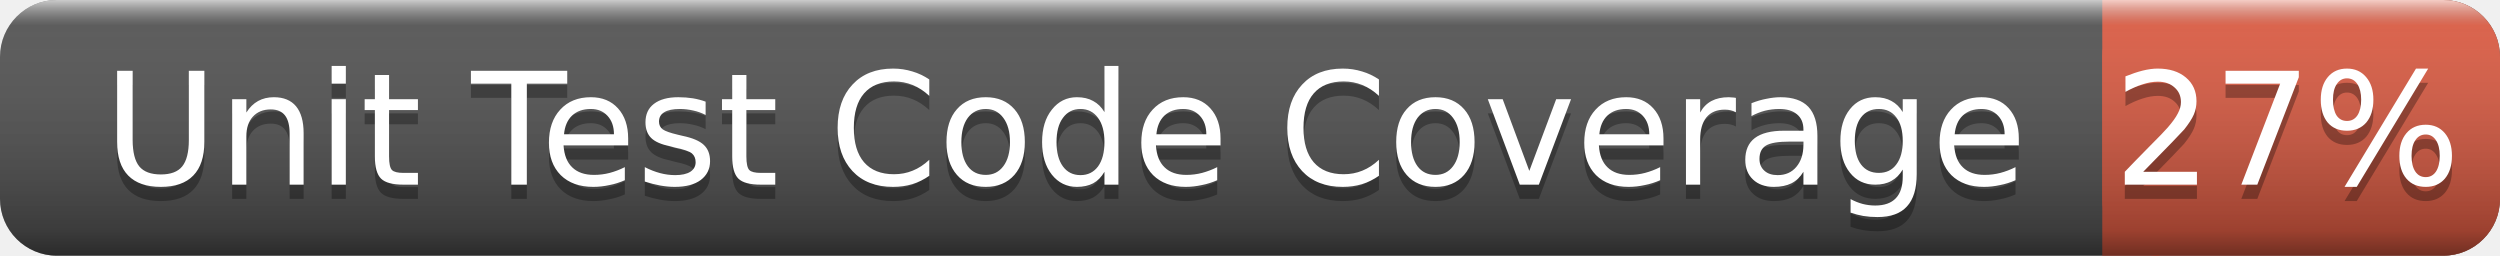
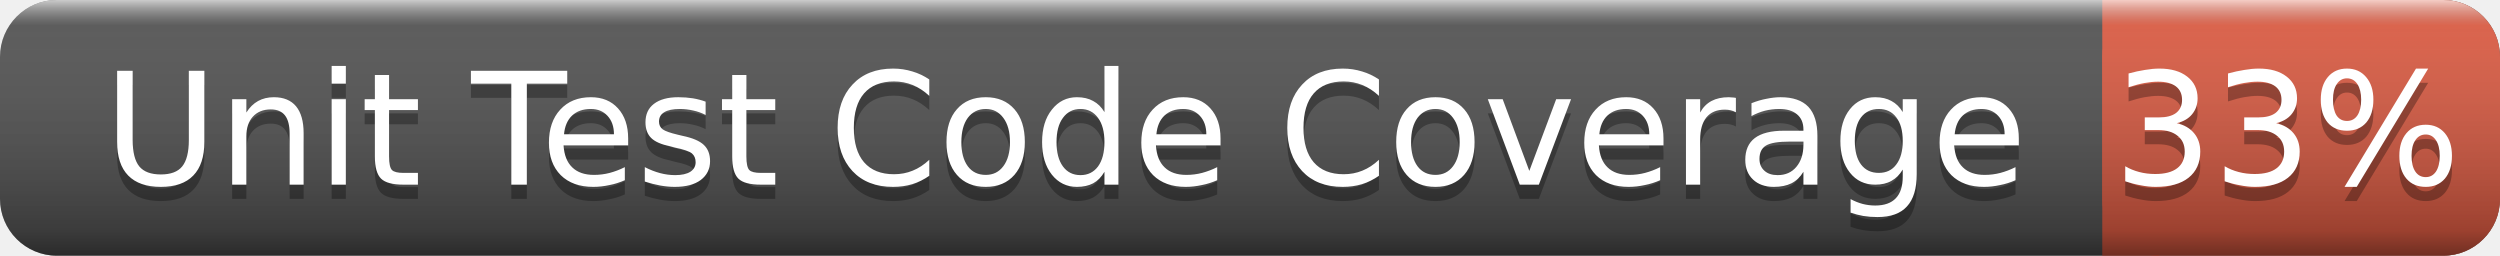
<svg xmlns="http://www.w3.org/2000/svg" width="176" height="18">
  <linearGradient id="smooth" x2="0" y2="100%">
    <stop offset="0" stop-color="#fff" stop-opacity=".7" />
    <stop offset=".1" stop-color="#aaa" stop-opacity=".1" />
    <stop offset=".9" stop-color="#000" stop-opacity=".3" />
    <stop offset="1" stop-color="#000" stop-opacity=".5" />
  </linearGradient>
  <rect rx="4" width="176" height="18" fill="#555" />
  <rect rx="4" x="148" width="28" height="18" fill="#e05d44" />
  <rect x="148" width="4" height="18" fill="#e05d44" />
  <rect rx="4" width="176" height="18" fill="url(#smooth)" />
  <g fill="#fff" text-anchor="middle" font-family="DejaVu Sans,Verdana,Geneva,sans-serif" font-size="11">
    <text x="75" y="14" fill="#010101" fill-opacity=".3">Unit Test Code Coverage</text>
    <text x="75" y="13">Unit Test Code Coverage</text>
-     <text x="161" y="14" fill="#010101" fill-opacity=".3">27%</text>
-     <text x="161" y="13">27%</text>
+     <text x="161" y="14" fill="#010101" fill-opacity=".3">33%</text>
+     <text x="161" y="13">33%</text>
  </g>
</svg>
